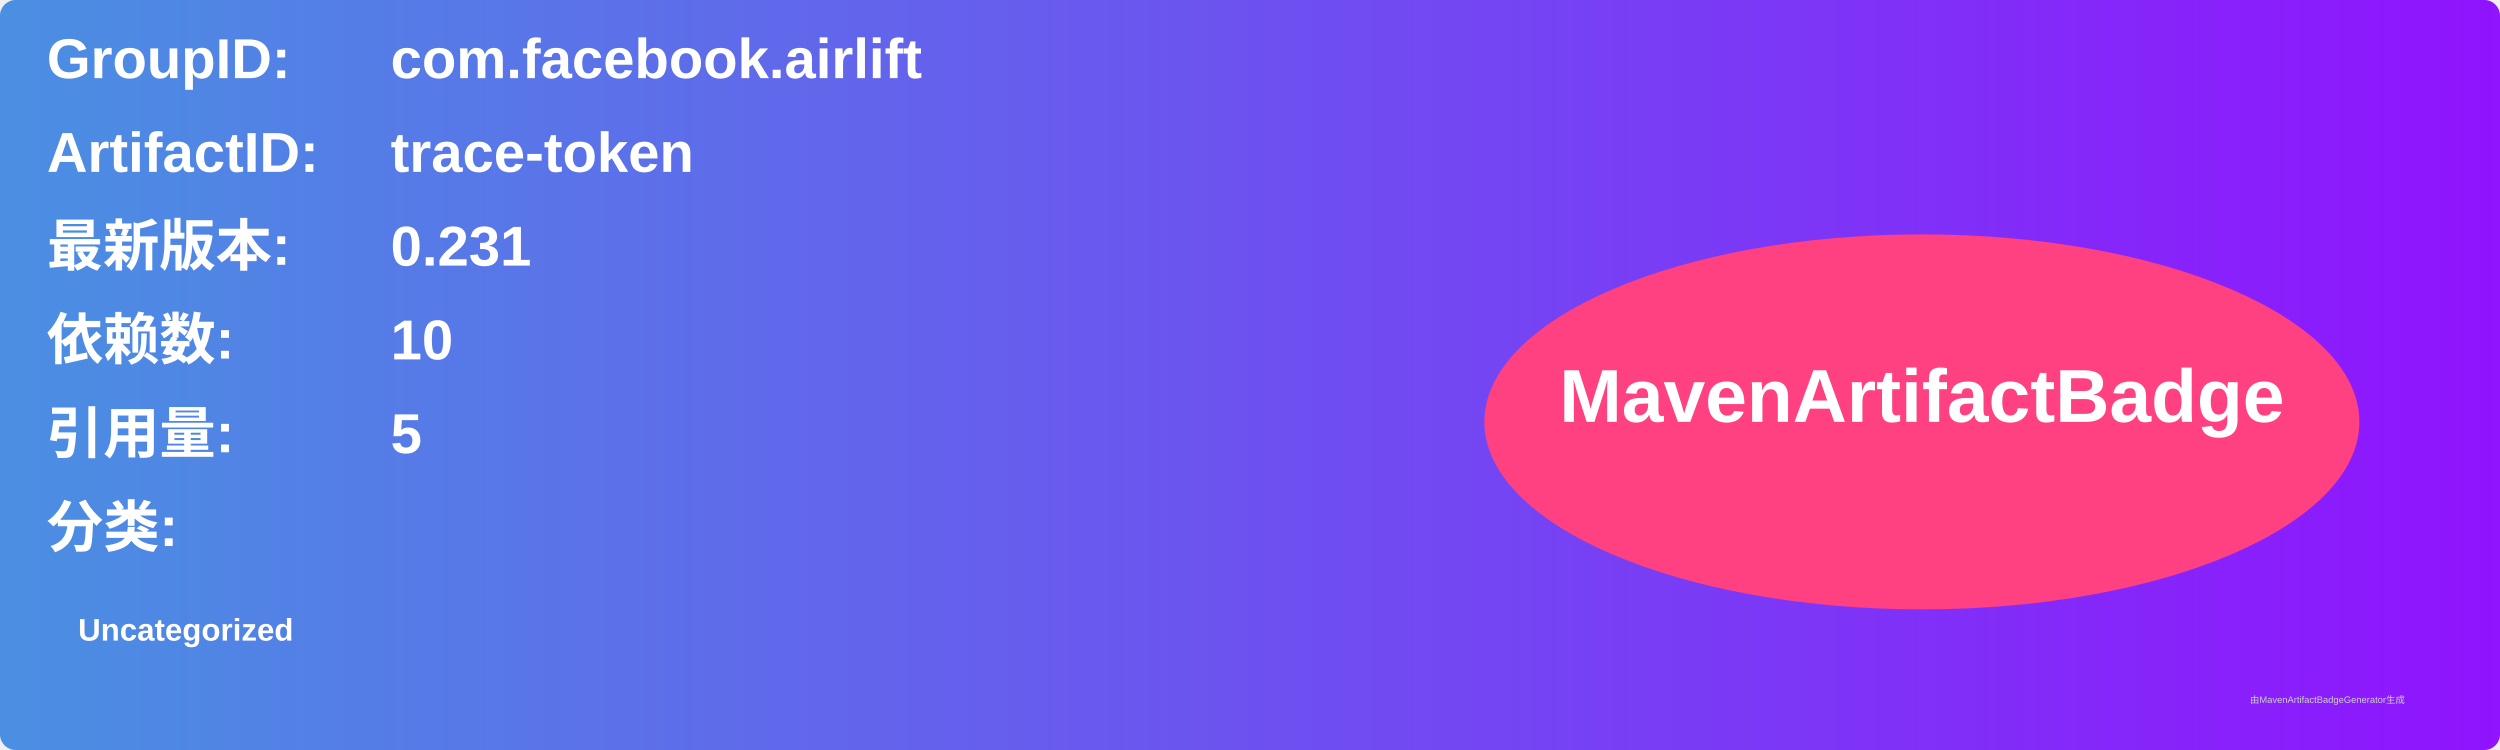
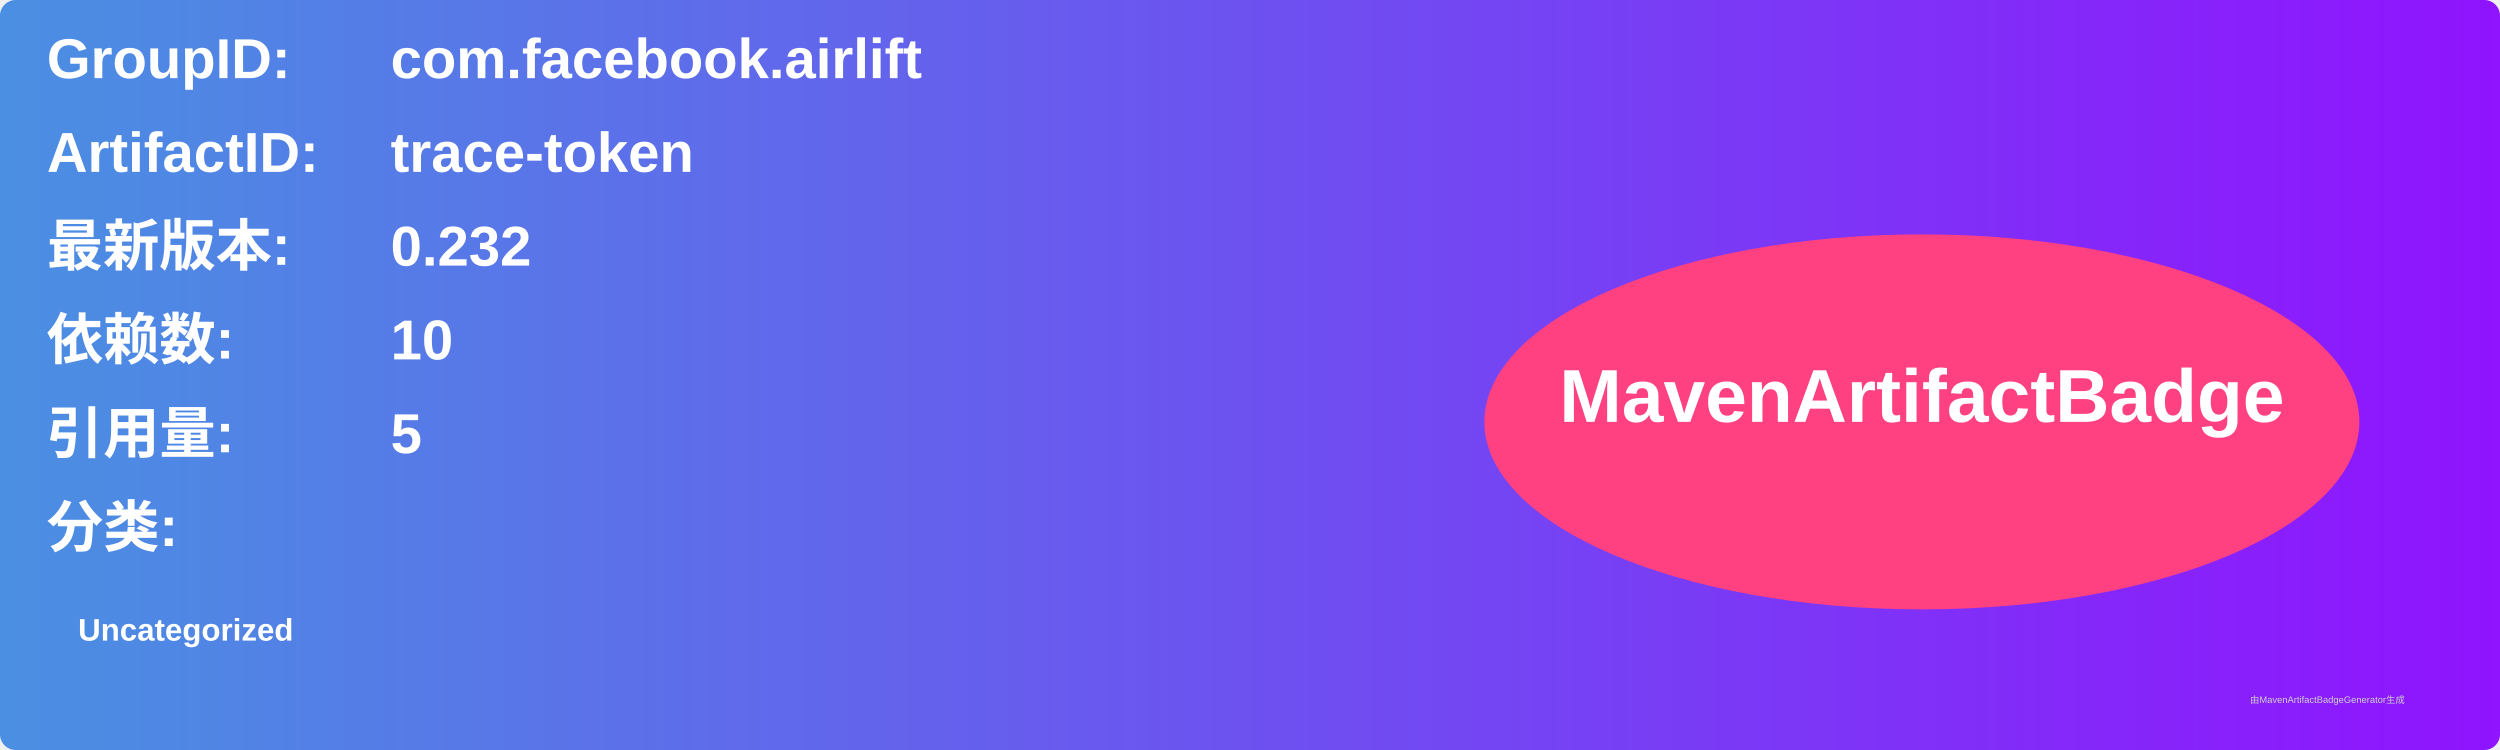
<svg xmlns="http://www.w3.org/2000/svg" width="800" height="240" viewBox="0 0 800 240">
  <linearGradient id="grad" x1="0%" y1="0%" x2="100%" y2="0%">
    <stop offset="0%" stop-color="#4a90e2" />
    <stop offset="100%" stop-color="#9013fe" />
  </linearGradient>
  <rect width="100%" height="100%" rx="5" ry="5" fill="url(#grad)" />
  <g transform="translate(15, 15)">
    <text x="0" y="10" font-family="Arial" font-size="18" fill="white" font-weight="bold" width="260">GroupID:</text>
    <text x="110" y="10" font-family="Arial" font-size="18" fill="white" font-weight="bold" width="460">com.facebook.airlift</text>
    <text x="0" y="40" font-family="Arial" font-size="18" fill="white" font-weight="bold" width="260">ArtifactID:</text>
    <text x="110" y="40" font-family="Arial" font-size="18" fill="white" font-weight="bold" width="460">trace-token</text>
    <text x="0" y="70" font-family="Arial" font-size="18" fill="white" font-weight="bold">最新版本:</text>
    <text x="110" y="70" font-family="Arial" font-size="18" fill="white" font-weight="bold">
-       <tspan font-weight="bold">0.231</tspan>
+       <tspan font-weight="bold">0.232</tspan>
    </text>
    <text x="0" y="100" font-family="Arial" font-size="18" fill="white" font-weight="bold">依赖数: </text>
    <text x="110" y="100" font-family="Arial" font-size="18" fill="white">
      <tspan font-weight="bold">10</tspan>
    </text>
    <text x="0" y="130" font-family="Arial" font-size="18" fill="white" font-weight="bold">引用量: </text>
    <text x="110" y="130" font-family="Arial" font-size="18" fill="white">
      <tspan font-weight="bold">5</tspan>
    </text>
    <text x="0" y="160" font-family="Arial" font-size="18" fill="white" font-weight="bold">分类:</text>
    <text x="10" y="190" font-family="Arial" font-size="10" fill="white">
      <tspan font-weight="bold">Uncategorized</tspan>
    </text>
    <ellipse cx="600" cy="120" rx="140" ry="60" fill="#ff4081" />
    <text x="600" y="120" text-anchor="middle" font-family="Arial" font-size="24" fill="white" font-weight="bold">MavenArtifactBadge</text>
  </g>
  <text x="720" y="225" font-family="Arial" font-size="3" fill="#d0d0d0">由MavenArtifactBadgeGenerator生成</text>
</svg>
